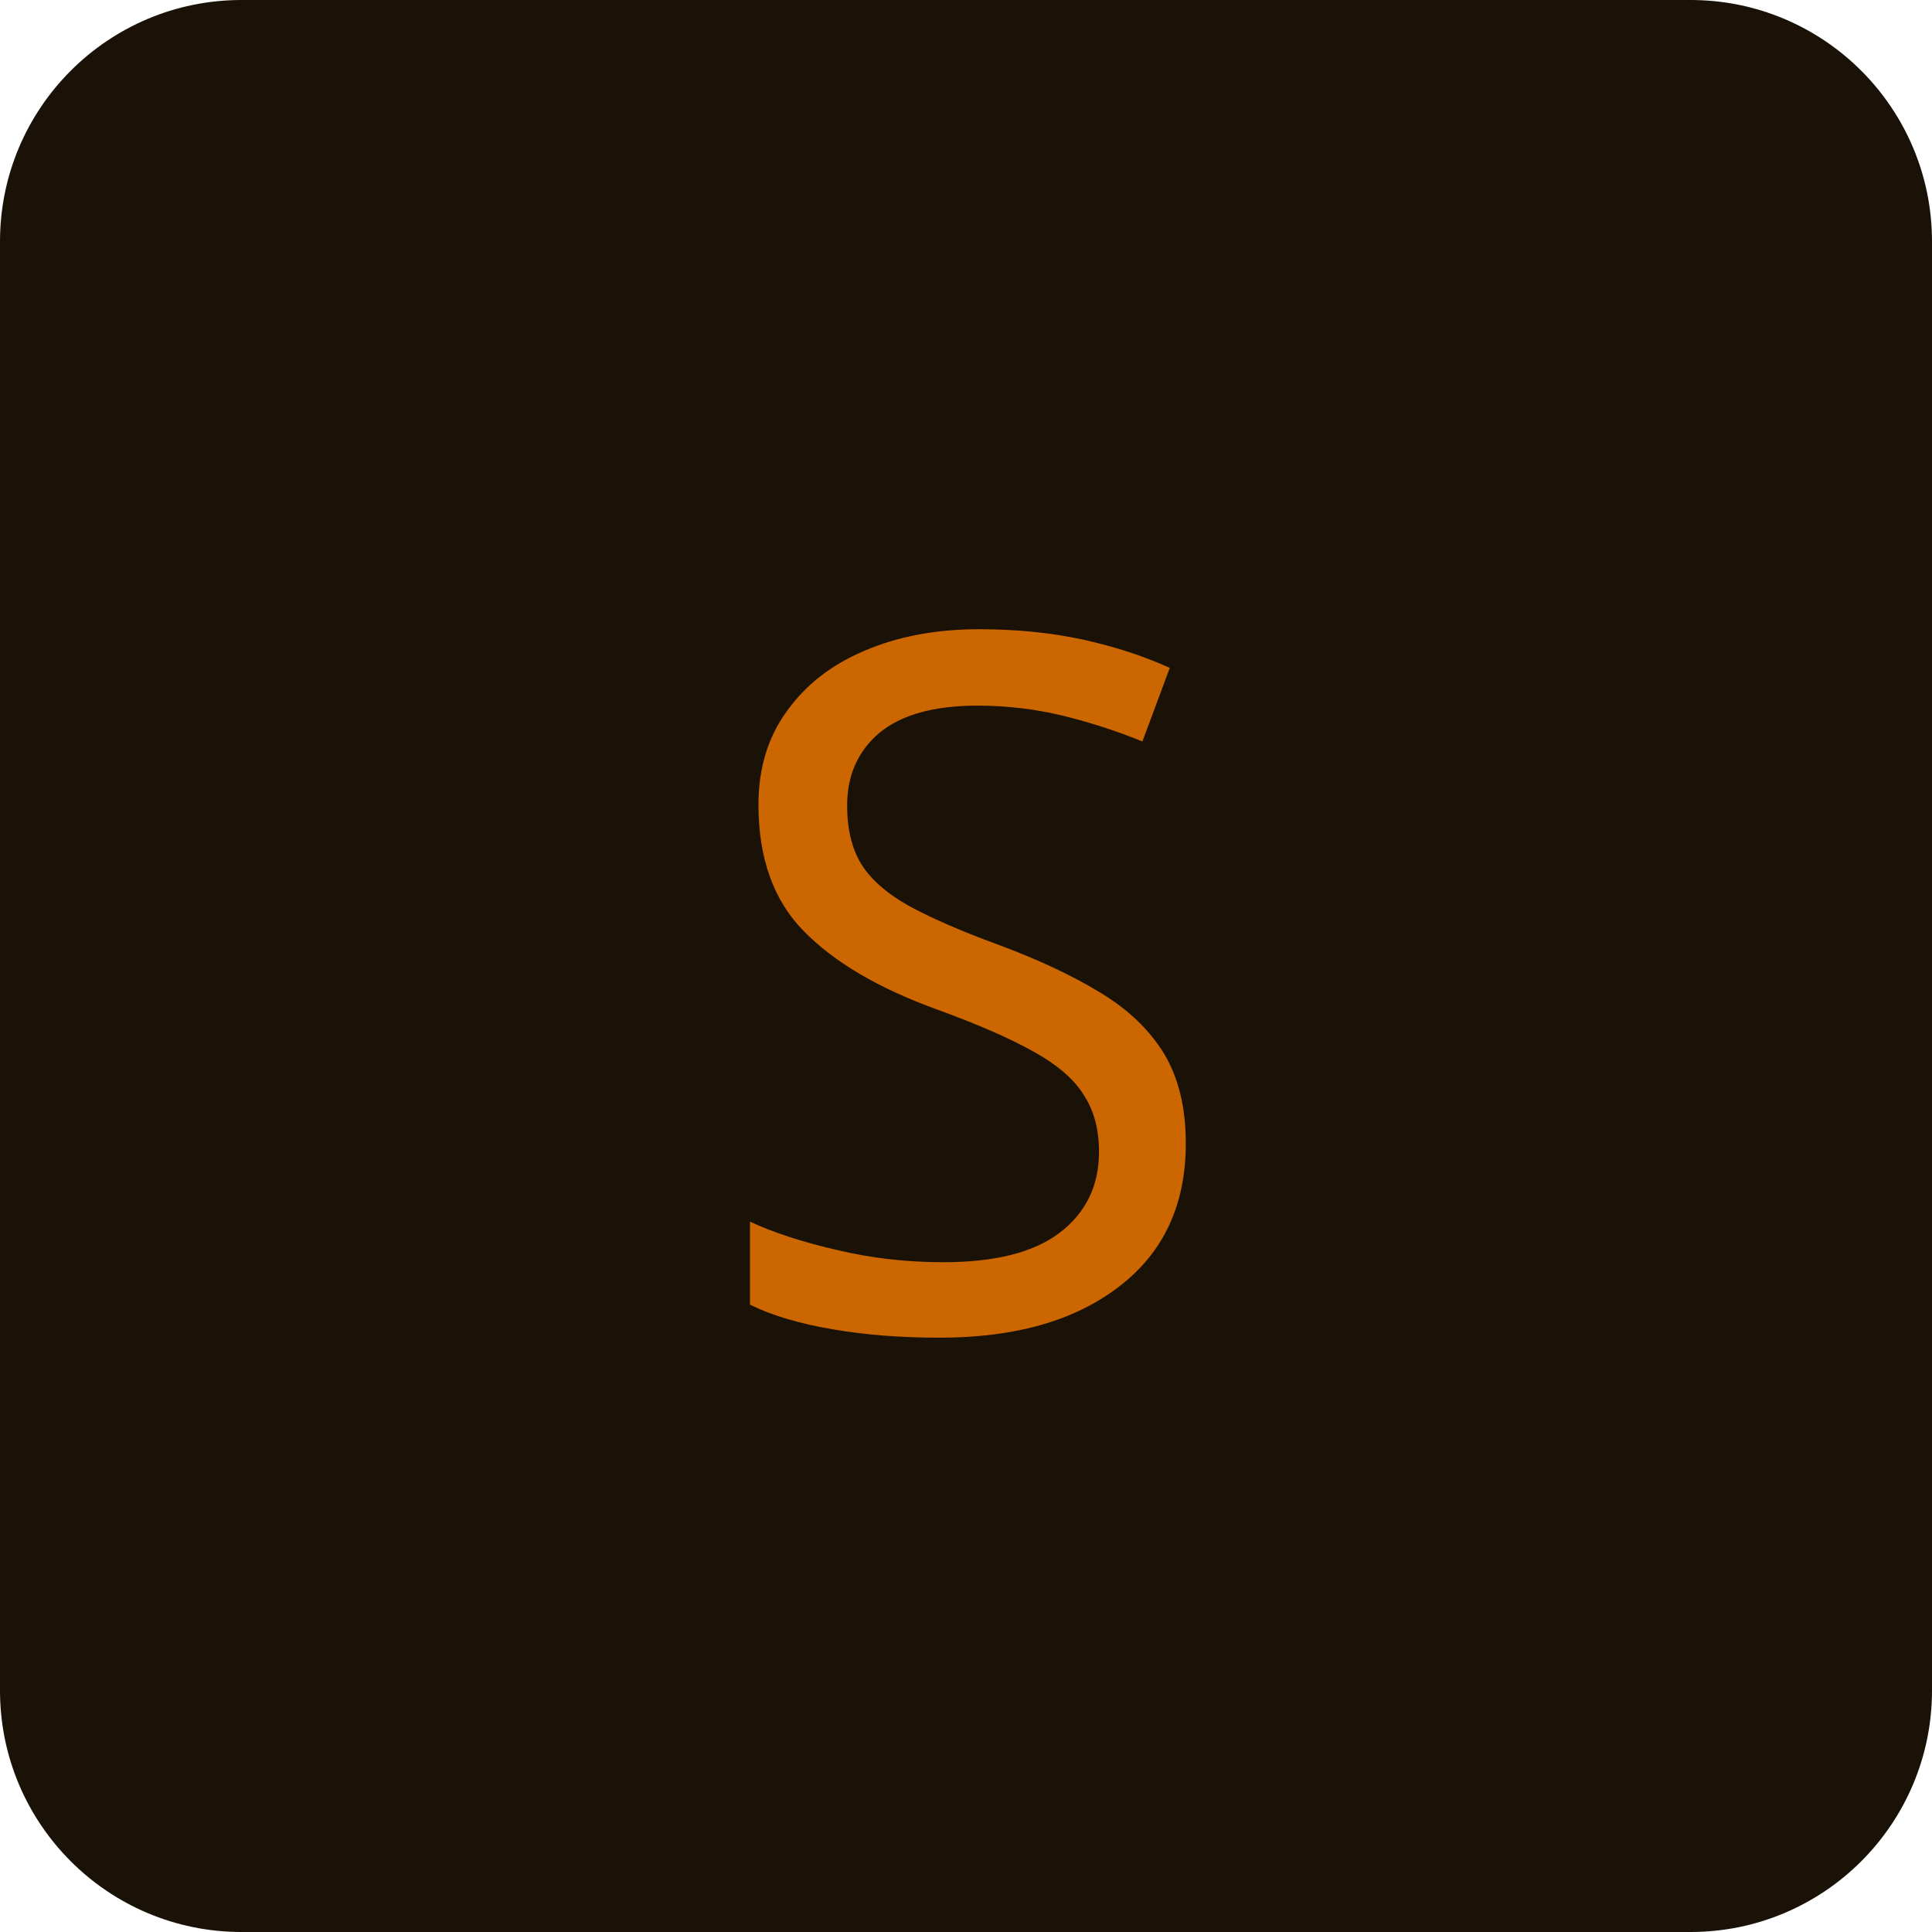
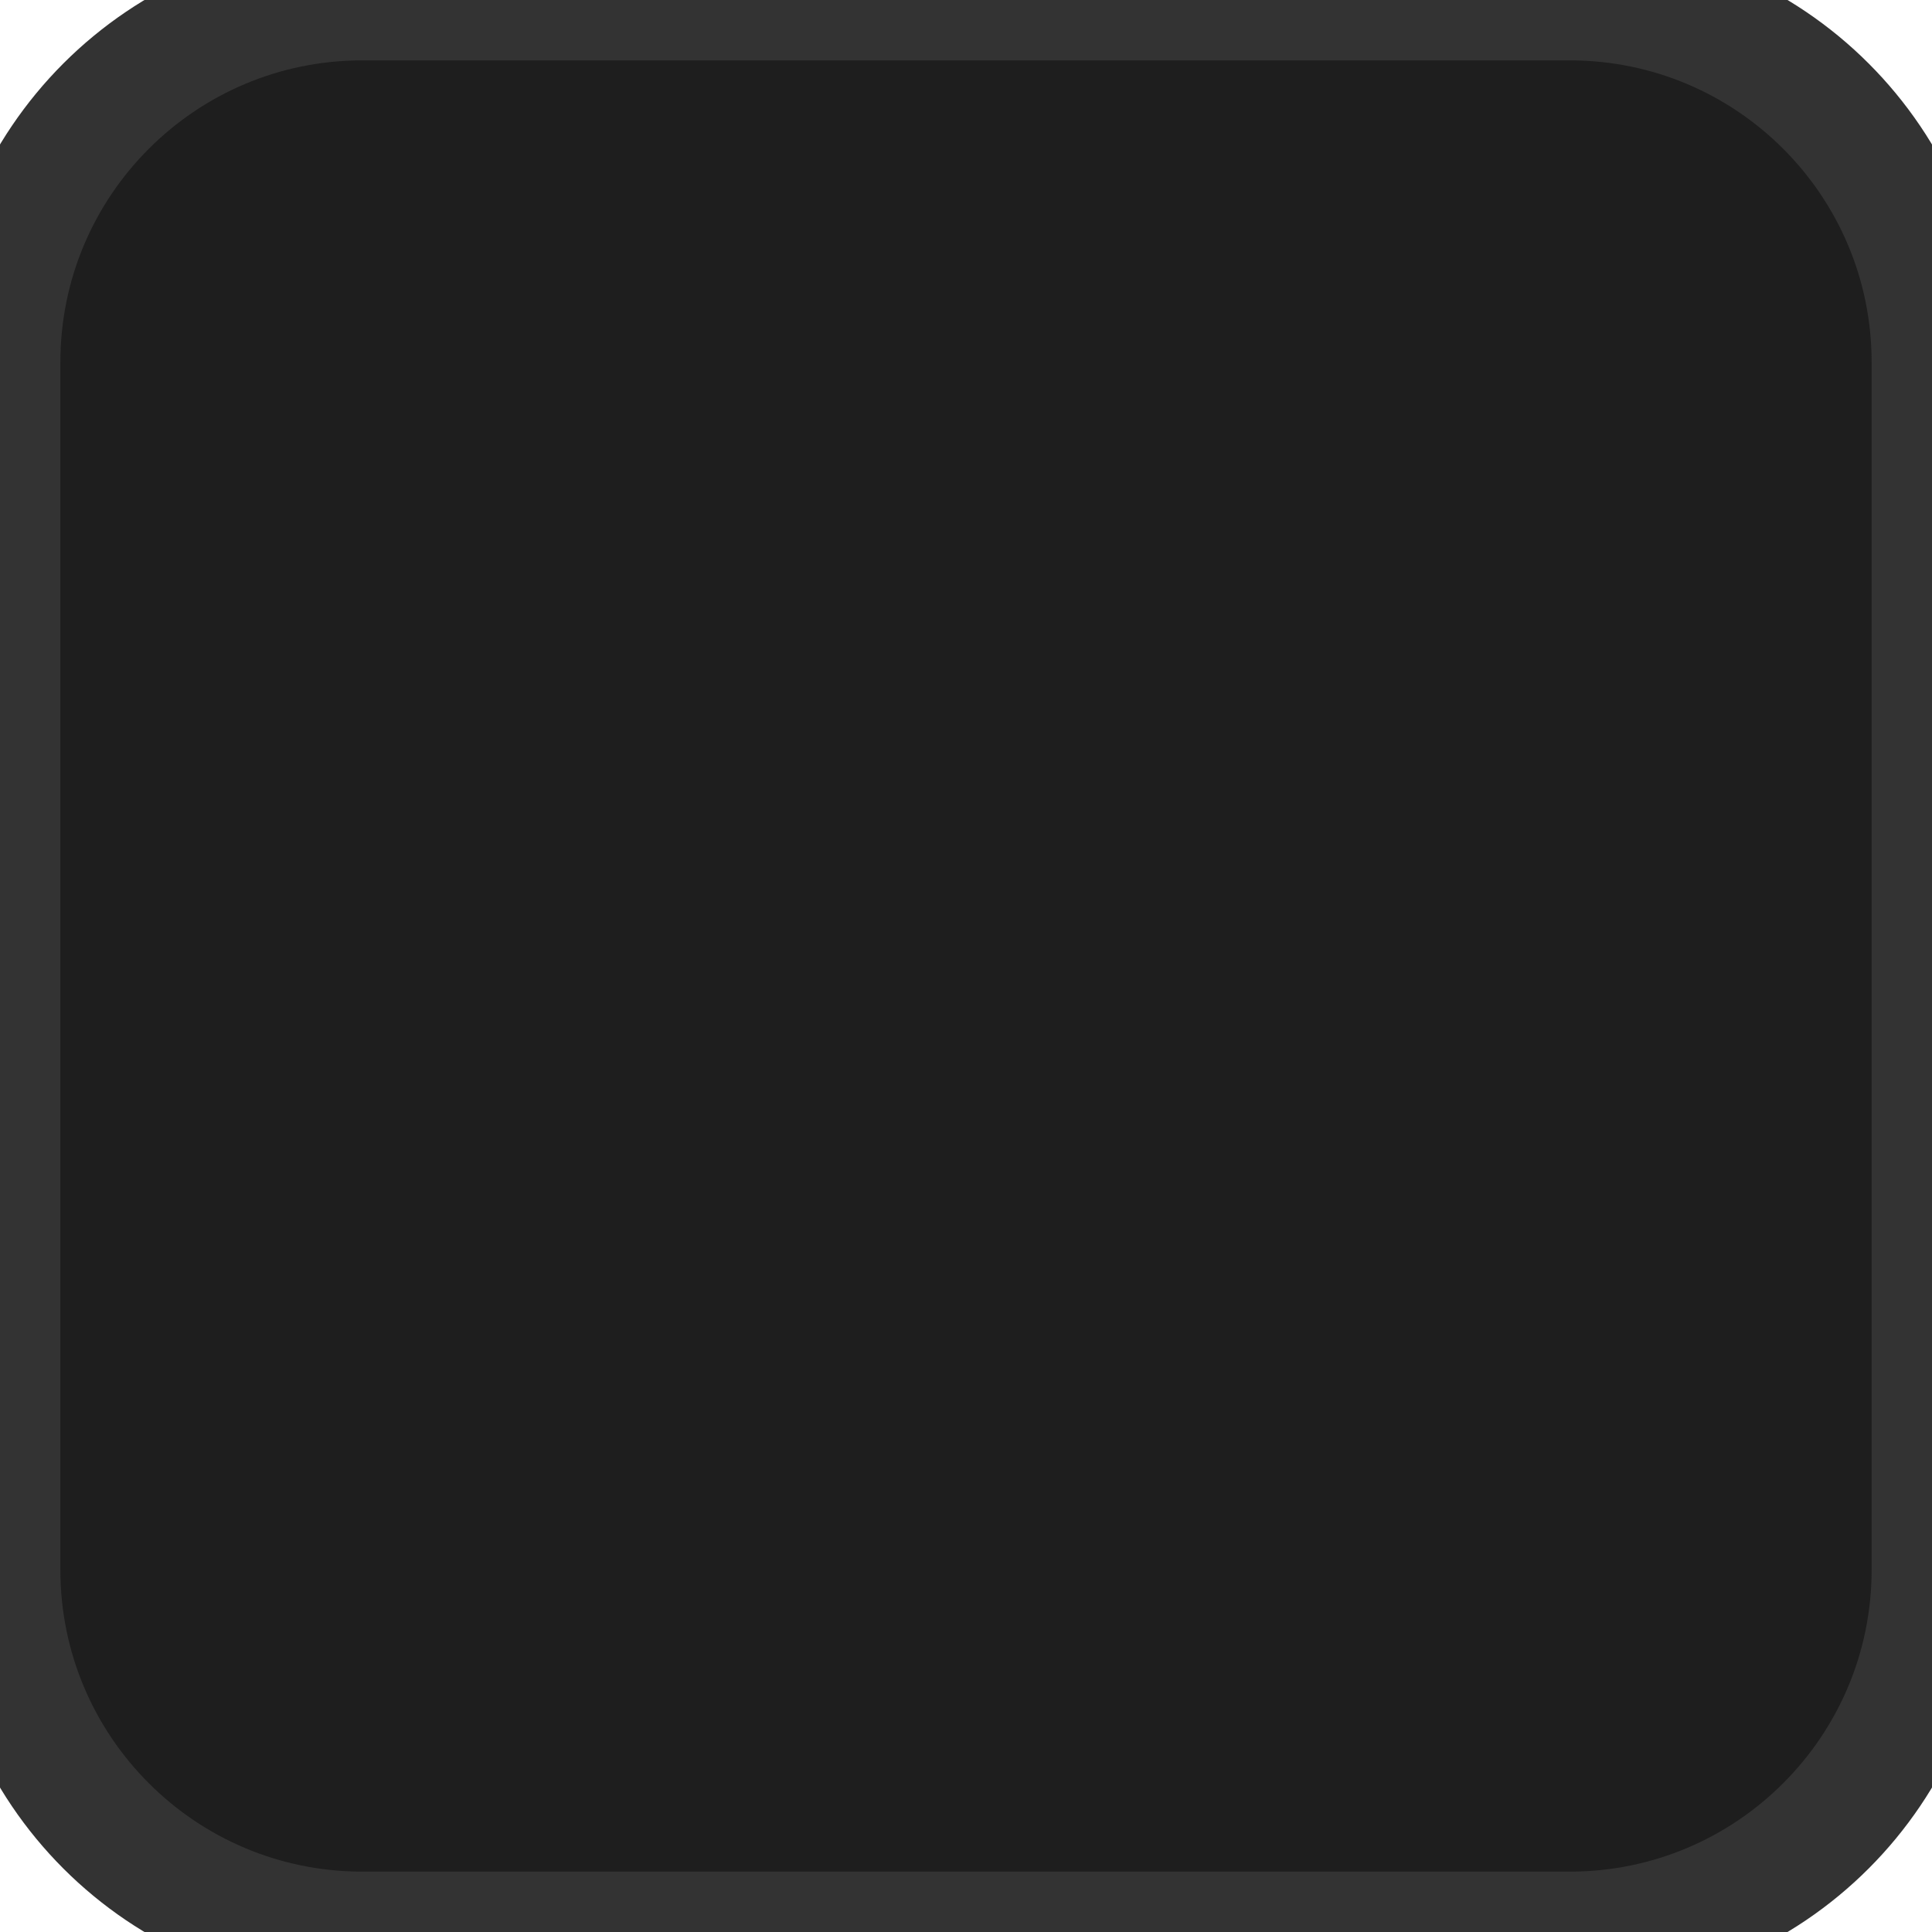
<svg xmlns="http://www.w3.org/2000/svg" viewBox="0 0 32 32">
-   <rect width="32" height="32" rx="4" fill="#1a1207" />
-   <text x="16" y="22" text-anchor="middle" fill="#cc6600" font-size="16" font-family="system-ui">S</text>
+   <rect width="32" height="32" rx="6" fill="#1e1e1e" stroke="#333333" stroke-width="2" />
</svg>
